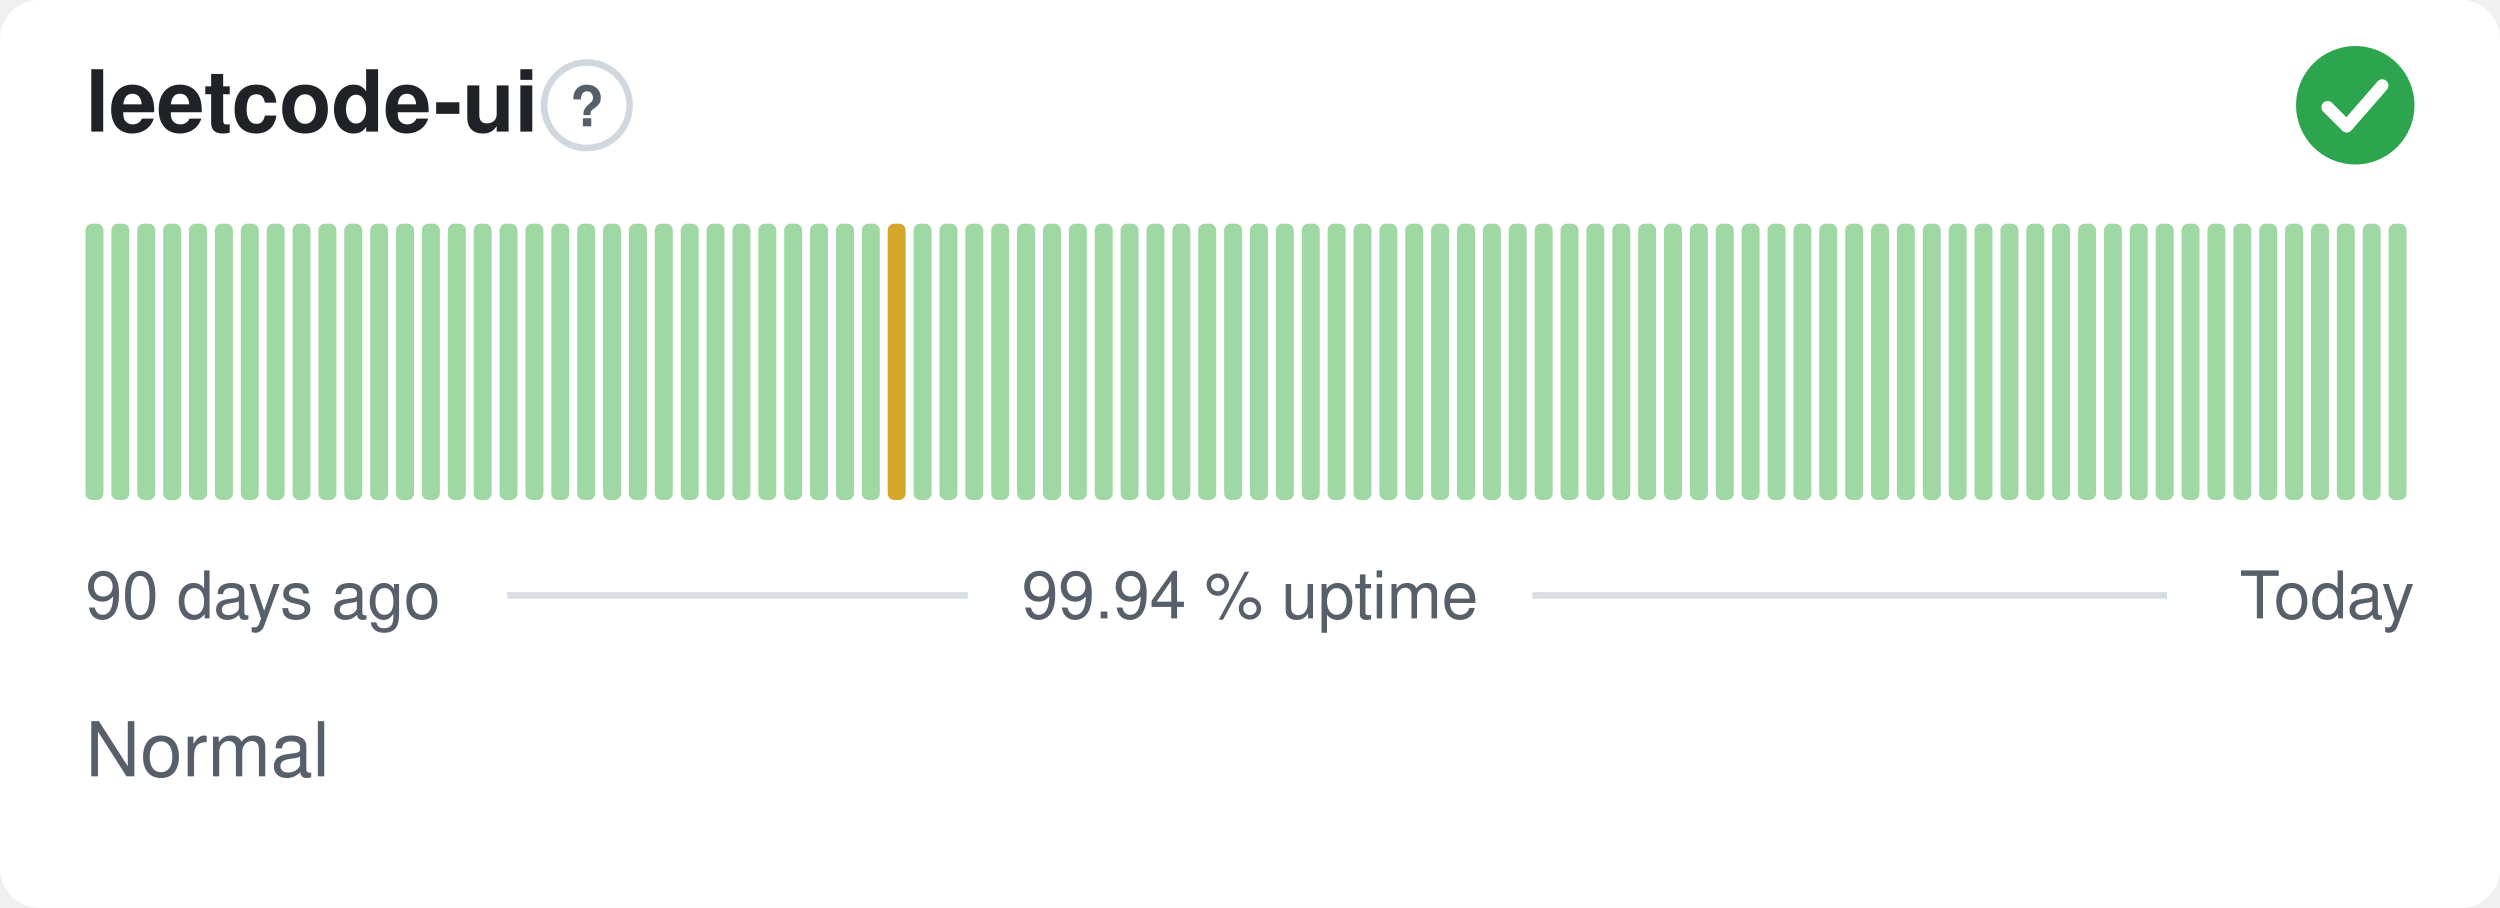
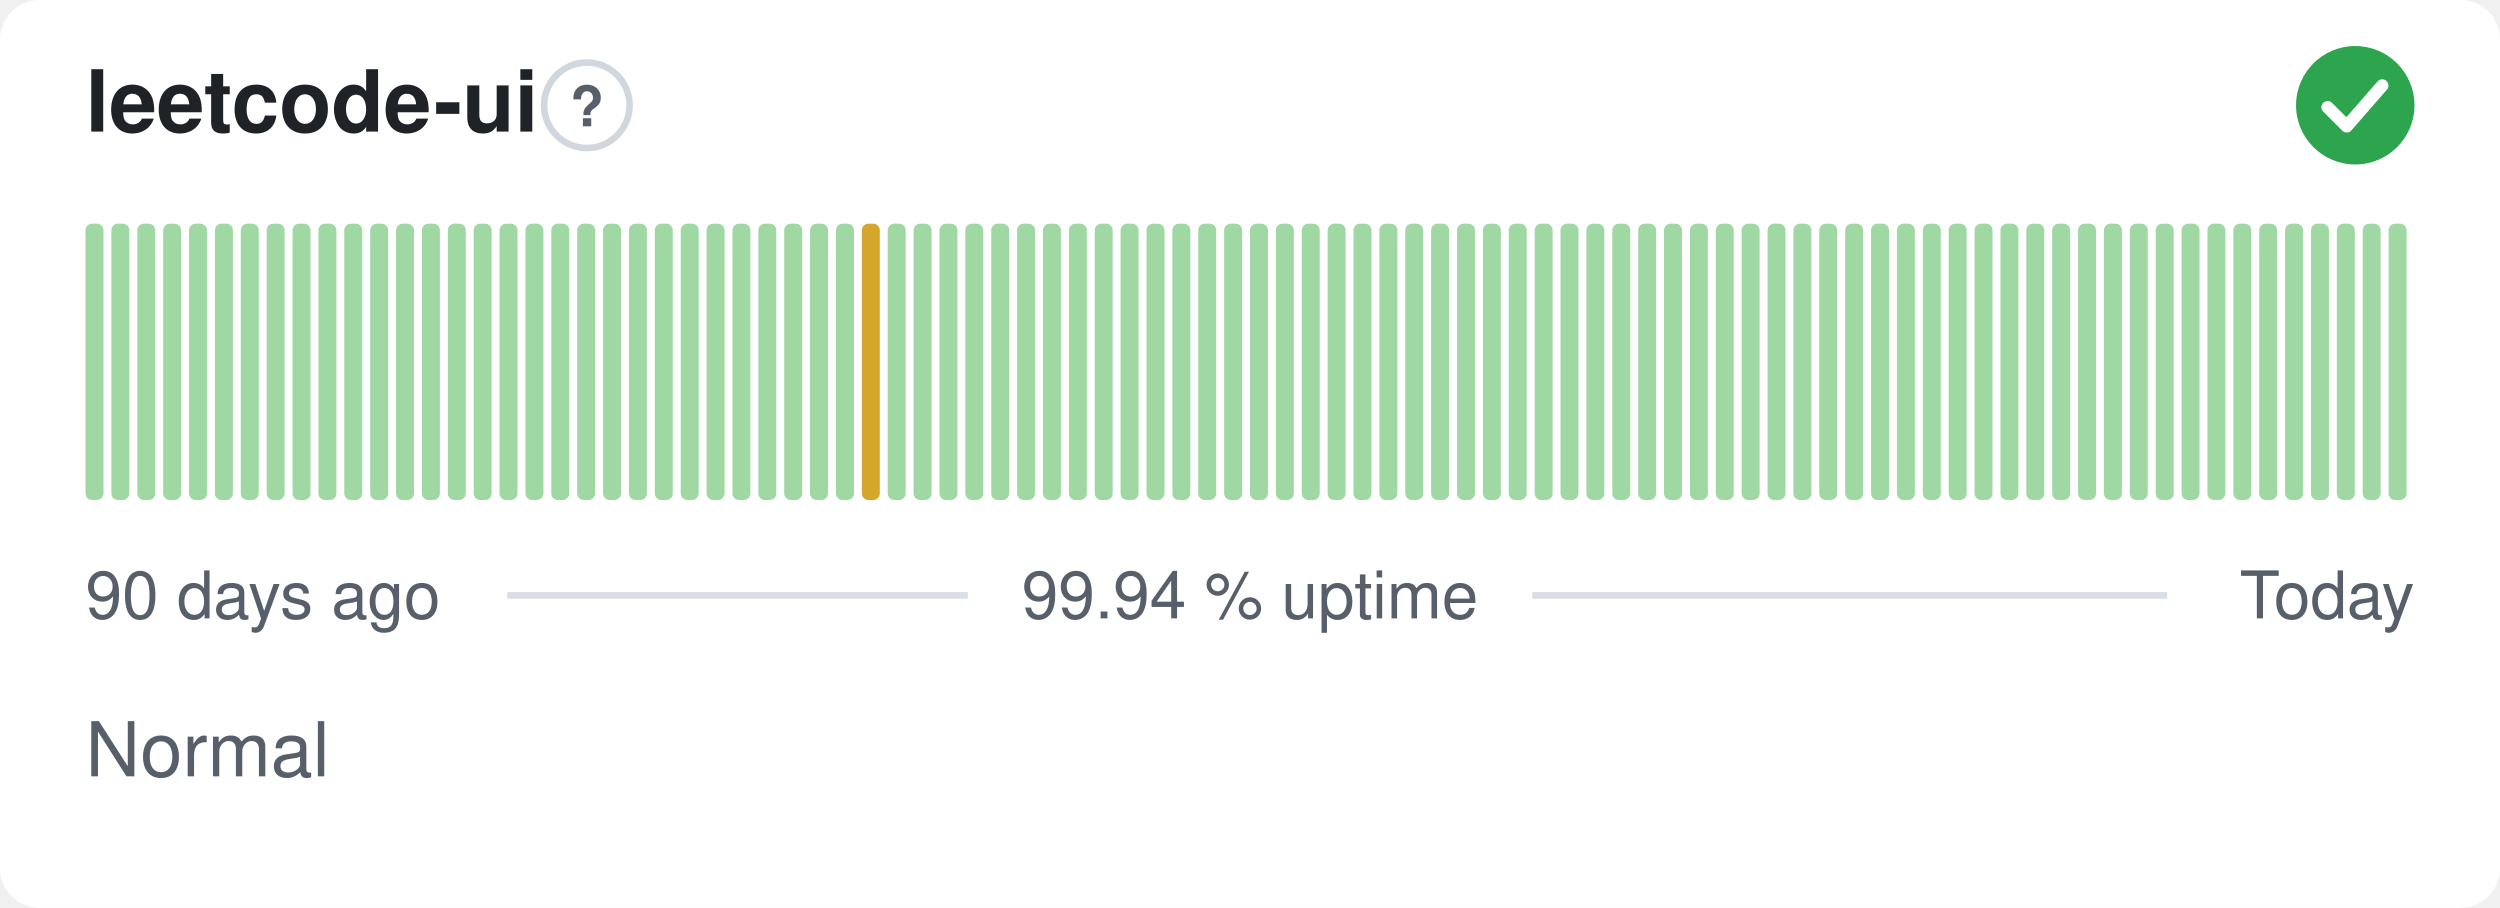
<svg xmlns="http://www.w3.org/2000/svg" width="380" height="138" viewBox="0 0 380 138" role="img" aria-label="leetcode-ui: Normal, 99.94 % uptime over the last 90 days" font-family="-apple-system,BlinkMacSystemFont,'Segoe UI',Helvetica,Arial,sans-serif">
  <style>
    @media (prefers-color-scheme: dark) {
      .bg { fill: #0d1117 }
      .title { fill: #e6edf3 }
      .muted { fill: #8b949e }
      .hint { stroke: #30363d }
      .rule { stroke: #30363d }
      .nodata { fill: #21262d }
    }
  </style>
  <rect class="bg" width="380" height="138" rx="6" fill="#ffffff" />
  <text class="title" x="13" y="20" font-size="13" font-weight="600" fill="#1f2328">leetcode-ui</text>
  <circle class="hint" cx="89.2" cy="16" r="6.5" fill="none" stroke="#d0d7de" stroke-width="1" />
  <text class="muted" x="89.2" y="19.2" text-anchor="middle" font-size="8.5" font-weight="700" fill="#57606a">?</text>
  <circle cx="358" cy="16" r="9" fill="#2da44e" />
  <path d="M353.80 16.30l2.90 2.90 5.40 -6.20" fill="none" stroke="#fff" stroke-width="1.89" stroke-linecap="round" stroke-linejoin="round" />
  <rect x="13.00" y="34.00" width="2.73" height="42.00" rx="1" fill="#9fd8a3" />
  <rect x="16.93" y="34.00" width="2.73" height="42.00" rx="1" fill="#9fd8a3" />
  <rect x="20.87" y="34.00" width="2.73" height="42.00" rx="1" fill="#9fd8a3" />
  <rect x="24.80" y="34.00" width="2.73" height="42.00" rx="1" fill="#9fd8a3" />
  <rect x="28.73" y="34.00" width="2.73" height="42.00" rx="1" fill="#9fd8a3" />
  <rect x="32.67" y="34.00" width="2.73" height="42.00" rx="1" fill="#9fd8a3" />
  <rect x="36.60" y="34.00" width="2.73" height="42.00" rx="1" fill="#9fd8a3" />
  <rect x="40.53" y="34.00" width="2.73" height="42.00" rx="1" fill="#9fd8a3" />
  <rect x="44.47" y="34.00" width="2.73" height="42.00" rx="1" fill="#9fd8a3" />
  <rect x="48.40" y="34.00" width="2.73" height="42.00" rx="1" fill="#9fd8a3" />
  <rect x="52.33" y="34.00" width="2.73" height="42.00" rx="1" fill="#9fd8a3" />
  <rect x="56.27" y="34.00" width="2.73" height="42.00" rx="1" fill="#9fd8a3" />
  <rect x="60.20" y="34.00" width="2.73" height="42.00" rx="1" fill="#9fd8a3" />
  <rect x="64.13" y="34.00" width="2.73" height="42.00" rx="1" fill="#9fd8a3" />
  <rect x="68.07" y="34.00" width="2.73" height="42.00" rx="1" fill="#9fd8a3" />
  <rect x="72.00" y="34.00" width="2.73" height="42.00" rx="1" fill="#9fd8a3" />
  <rect x="75.93" y="34.00" width="2.73" height="42.00" rx="1" fill="#9fd8a3" />
  <rect x="79.87" y="34.00" width="2.73" height="42.00" rx="1" fill="#9fd8a3" />
  <rect x="83.80" y="34.00" width="2.73" height="42.00" rx="1" fill="#9fd8a3" />
  <rect x="87.73" y="34.00" width="2.73" height="42.00" rx="1" fill="#9fd8a3" />
  <rect x="91.67" y="34.00" width="2.73" height="42.00" rx="1" fill="#9fd8a3" />
  <rect x="95.60" y="34.00" width="2.73" height="42.00" rx="1" fill="#9fd8a3" />
  <rect x="99.53" y="34.00" width="2.73" height="42.00" rx="1" fill="#9fd8a3" />
  <rect x="103.47" y="34.00" width="2.73" height="42.00" rx="1" fill="#9fd8a3" />
  <rect x="107.40" y="34.00" width="2.73" height="42.00" rx="1" fill="#9fd8a3" />
  <rect x="111.33" y="34.00" width="2.73" height="42.00" rx="1" fill="#9fd8a3" />
  <rect x="115.27" y="34.00" width="2.73" height="42.00" rx="1" fill="#9fd8a3" />
  <rect x="119.20" y="34.00" width="2.73" height="42.00" rx="1" fill="#9fd8a3" />
  <rect x="123.13" y="34.00" width="2.73" height="42.00" rx="1" fill="#9fd8a3" />
  <rect x="127.07" y="34.00" width="2.73" height="42.00" rx="1" fill="#9fd8a3" />
-   <rect x="131.00" y="34.00" width="2.73" height="42.00" rx="1" fill="#9fd8a3" />
-   <rect x="134.93" y="34.00" width="2.73" height="42.00" rx="1" fill="#d4a72c" />
+   <rect x="131.00" y="34.00" width="2.73" height="42.00" rx="1" fill="#d4a72c" />
+   <rect x="134.93" y="34.00" width="2.73" height="42.00" rx="1" fill="#9fd8a3" />
  <rect x="138.87" y="34.00" width="2.73" height="42.00" rx="1" fill="#9fd8a3" />
  <rect x="142.80" y="34.00" width="2.73" height="42.00" rx="1" fill="#9fd8a3" />
  <rect x="146.73" y="34.00" width="2.73" height="42.00" rx="1" fill="#9fd8a3" />
  <rect x="150.67" y="34.00" width="2.73" height="42.00" rx="1" fill="#9fd8a3" />
  <rect x="154.60" y="34.00" width="2.73" height="42.00" rx="1" fill="#9fd8a3" />
  <rect x="158.53" y="34.00" width="2.73" height="42.00" rx="1" fill="#9fd8a3" />
  <rect x="162.47" y="34.00" width="2.73" height="42.00" rx="1" fill="#9fd8a3" />
  <rect x="166.40" y="34.00" width="2.73" height="42.00" rx="1" fill="#9fd8a3" />
  <rect x="170.33" y="34.00" width="2.73" height="42.00" rx="1" fill="#9fd8a3" />
  <rect x="174.27" y="34.00" width="2.73" height="42.00" rx="1" fill="#9fd8a3" />
  <rect x="178.20" y="34.00" width="2.73" height="42.00" rx="1" fill="#9fd8a3" />
  <rect x="182.13" y="34.00" width="2.73" height="42.00" rx="1" fill="#9fd8a3" />
  <rect x="186.07" y="34.00" width="2.73" height="42.00" rx="1" fill="#9fd8a3" />
  <rect x="190.00" y="34.00" width="2.73" height="42.00" rx="1" fill="#9fd8a3" />
  <rect x="193.93" y="34.00" width="2.73" height="42.00" rx="1" fill="#9fd8a3" />
  <rect x="197.87" y="34.00" width="2.73" height="42.00" rx="1" fill="#9fd8a3" />
  <rect x="201.80" y="34.00" width="2.73" height="42.00" rx="1" fill="#9fd8a3" />
  <rect x="205.73" y="34.00" width="2.73" height="42.00" rx="1" fill="#9fd8a3" />
  <rect x="209.67" y="34.00" width="2.73" height="42.00" rx="1" fill="#9fd8a3" />
  <rect x="213.60" y="34.00" width="2.73" height="42.00" rx="1" fill="#9fd8a3" />
  <rect x="217.53" y="34.00" width="2.73" height="42.00" rx="1" fill="#9fd8a3" />
  <rect x="221.47" y="34.00" width="2.73" height="42.00" rx="1" fill="#9fd8a3" />
  <rect x="225.40" y="34.00" width="2.73" height="42.00" rx="1" fill="#9fd8a3" />
  <rect x="229.33" y="34.00" width="2.73" height="42.00" rx="1" fill="#9fd8a3" />
  <rect x="233.27" y="34.00" width="2.73" height="42.00" rx="1" fill="#9fd8a3" />
  <rect x="237.20" y="34.00" width="2.73" height="42.00" rx="1" fill="#9fd8a3" />
  <rect x="241.13" y="34.00" width="2.73" height="42.00" rx="1" fill="#9fd8a3" />
  <rect x="245.07" y="34.00" width="2.73" height="42.00" rx="1" fill="#9fd8a3" />
  <rect x="249.00" y="34.00" width="2.73" height="42.00" rx="1" fill="#9fd8a3" />
  <rect x="252.93" y="34.00" width="2.73" height="42.00" rx="1" fill="#9fd8a3" />
  <rect x="256.87" y="34.00" width="2.73" height="42.00" rx="1" fill="#9fd8a3" />
  <rect x="260.80" y="34.00" width="2.73" height="42.00" rx="1" fill="#9fd8a3" />
  <rect x="264.73" y="34.00" width="2.73" height="42.00" rx="1" fill="#9fd8a3" />
  <rect x="268.67" y="34.00" width="2.73" height="42.00" rx="1" fill="#9fd8a3" />
  <rect x="272.60" y="34.00" width="2.73" height="42.00" rx="1" fill="#9fd8a3" />
  <rect x="276.53" y="34.00" width="2.73" height="42.00" rx="1" fill="#9fd8a3" />
  <rect x="280.47" y="34.00" width="2.73" height="42.00" rx="1" fill="#9fd8a3" />
  <rect x="284.40" y="34.00" width="2.73" height="42.00" rx="1" fill="#9fd8a3" />
  <rect x="288.33" y="34.00" width="2.73" height="42.00" rx="1" fill="#9fd8a3" />
  <rect x="292.27" y="34.00" width="2.73" height="42.00" rx="1" fill="#9fd8a3" />
  <rect x="296.20" y="34.00" width="2.73" height="42.00" rx="1" fill="#9fd8a3" />
  <rect x="300.13" y="34.00" width="2.73" height="42.00" rx="1" fill="#9fd8a3" />
  <rect x="304.07" y="34.00" width="2.73" height="42.00" rx="1" fill="#9fd8a3" />
  <rect x="308.00" y="34.00" width="2.73" height="42.00" rx="1" fill="#9fd8a3" />
  <rect x="311.93" y="34.00" width="2.73" height="42.00" rx="1" fill="#9fd8a3" />
  <rect x="315.87" y="34.00" width="2.73" height="42.00" rx="1" fill="#9fd8a3" />
  <rect x="319.80" y="34.00" width="2.73" height="42.00" rx="1" fill="#9fd8a3" />
  <rect x="323.73" y="34.00" width="2.73" height="42.00" rx="1" fill="#9fd8a3" />
  <rect x="327.67" y="34.00" width="2.73" height="42.00" rx="1" fill="#9fd8a3" />
  <rect x="331.60" y="34.00" width="2.73" height="42.00" rx="1" fill="#9fd8a3" />
  <rect x="335.53" y="34.00" width="2.73" height="42.00" rx="1" fill="#9fd8a3" />
  <rect x="339.47" y="34.00" width="2.73" height="42.00" rx="1" fill="#9fd8a3" />
  <rect x="343.40" y="34.00" width="2.73" height="42.00" rx="1" fill="#9fd8a3" />
  <rect x="347.33" y="34.00" width="2.73" height="42.00" rx="1" fill="#9fd8a3" />
  <rect x="351.27" y="34.00" width="2.73" height="42.00" rx="1" fill="#9fd8a3" />
  <rect x="355.20" y="34.00" width="2.73" height="42.00" rx="1" fill="#9fd8a3" />
  <rect x="359.13" y="34.00" width="2.73" height="42.00" rx="1" fill="#9fd8a3" />
  <rect x="363.07" y="34.00" width="2.73" height="42.00" rx="1" fill="#9fd8a3" />
  <text class="muted" x="13" y="94" font-size="10" fill="#57606a">90 days ago</text>
  <text class="muted" x="190" y="94" text-anchor="middle" font-size="10" fill="#57606a">99.94 % uptime</text>
  <text class="muted" x="367" y="94" text-anchor="end" font-size="10" fill="#57606a">Today</text>
  <line class="rule" x1="77.1" y1="90.5" x2="147.1" y2="90.5" stroke="#d8dee4" stroke-width="1" />
  <line class="rule" x1="232.9" y1="90.5" x2="329.4" y2="90.5" stroke="#d8dee4" stroke-width="1" />
  <text class="muted" x="13" y="118" font-size="11.5" fill="#57606a">Normal</text>
</svg>
